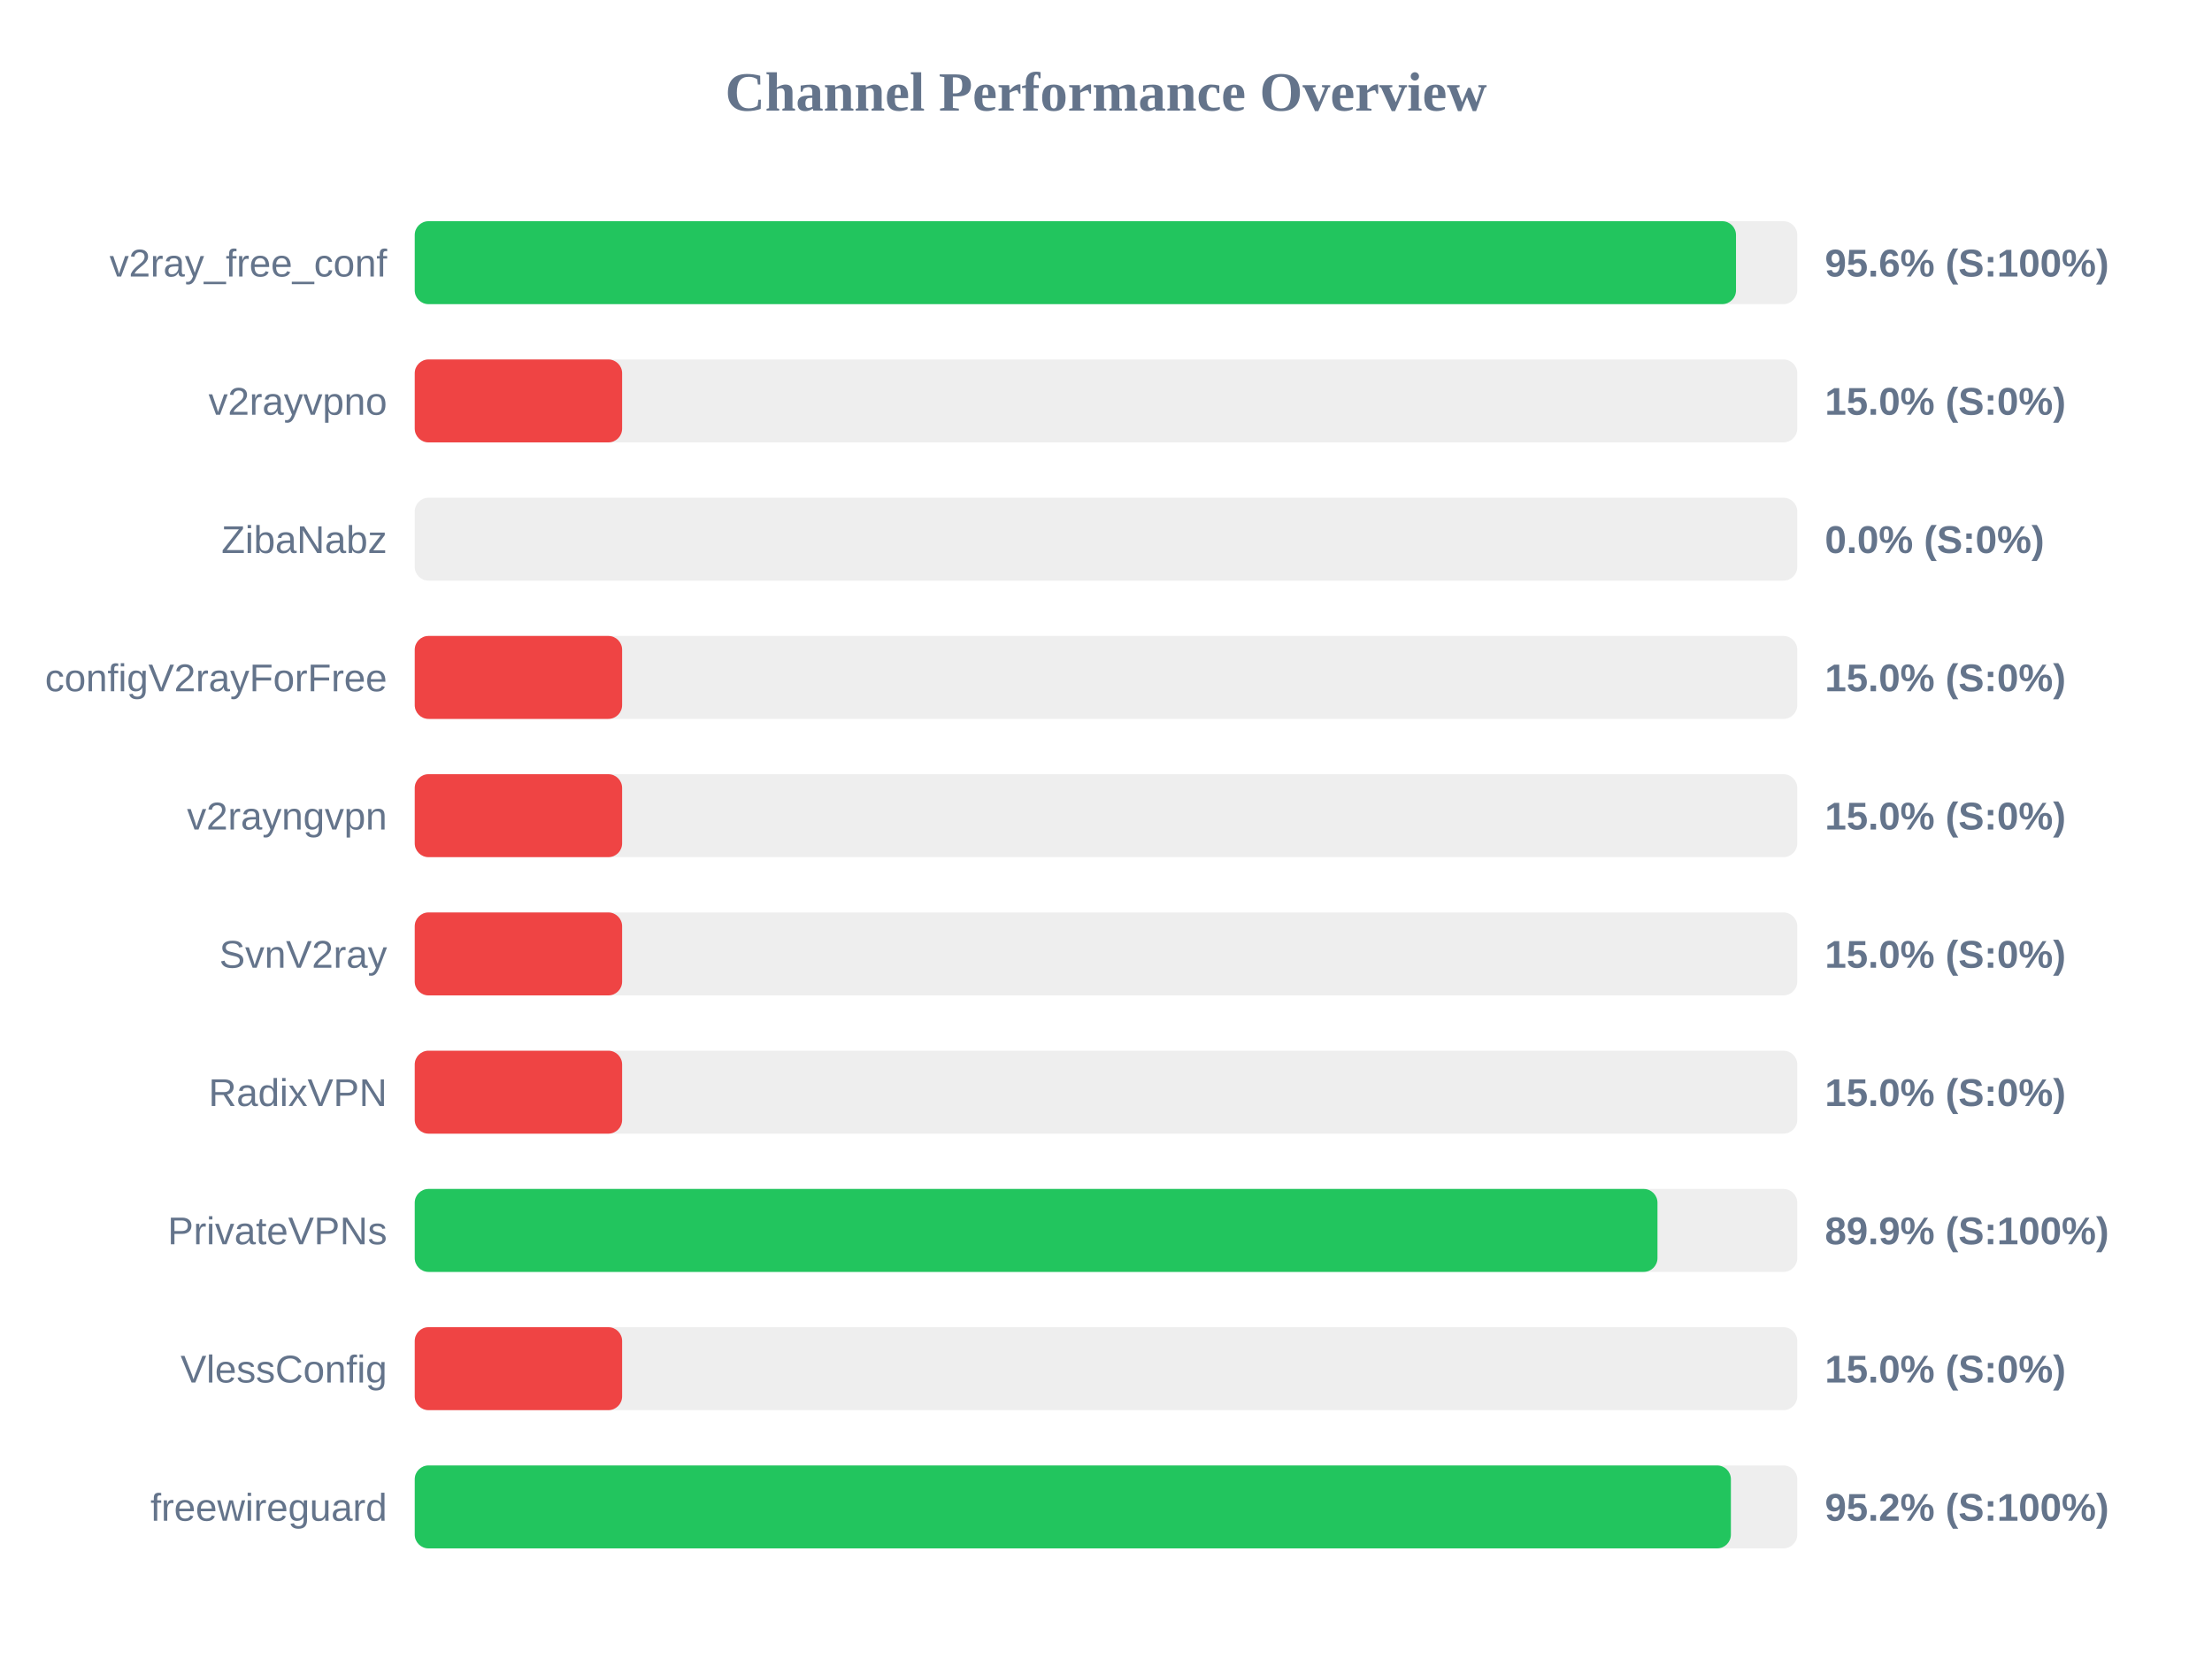
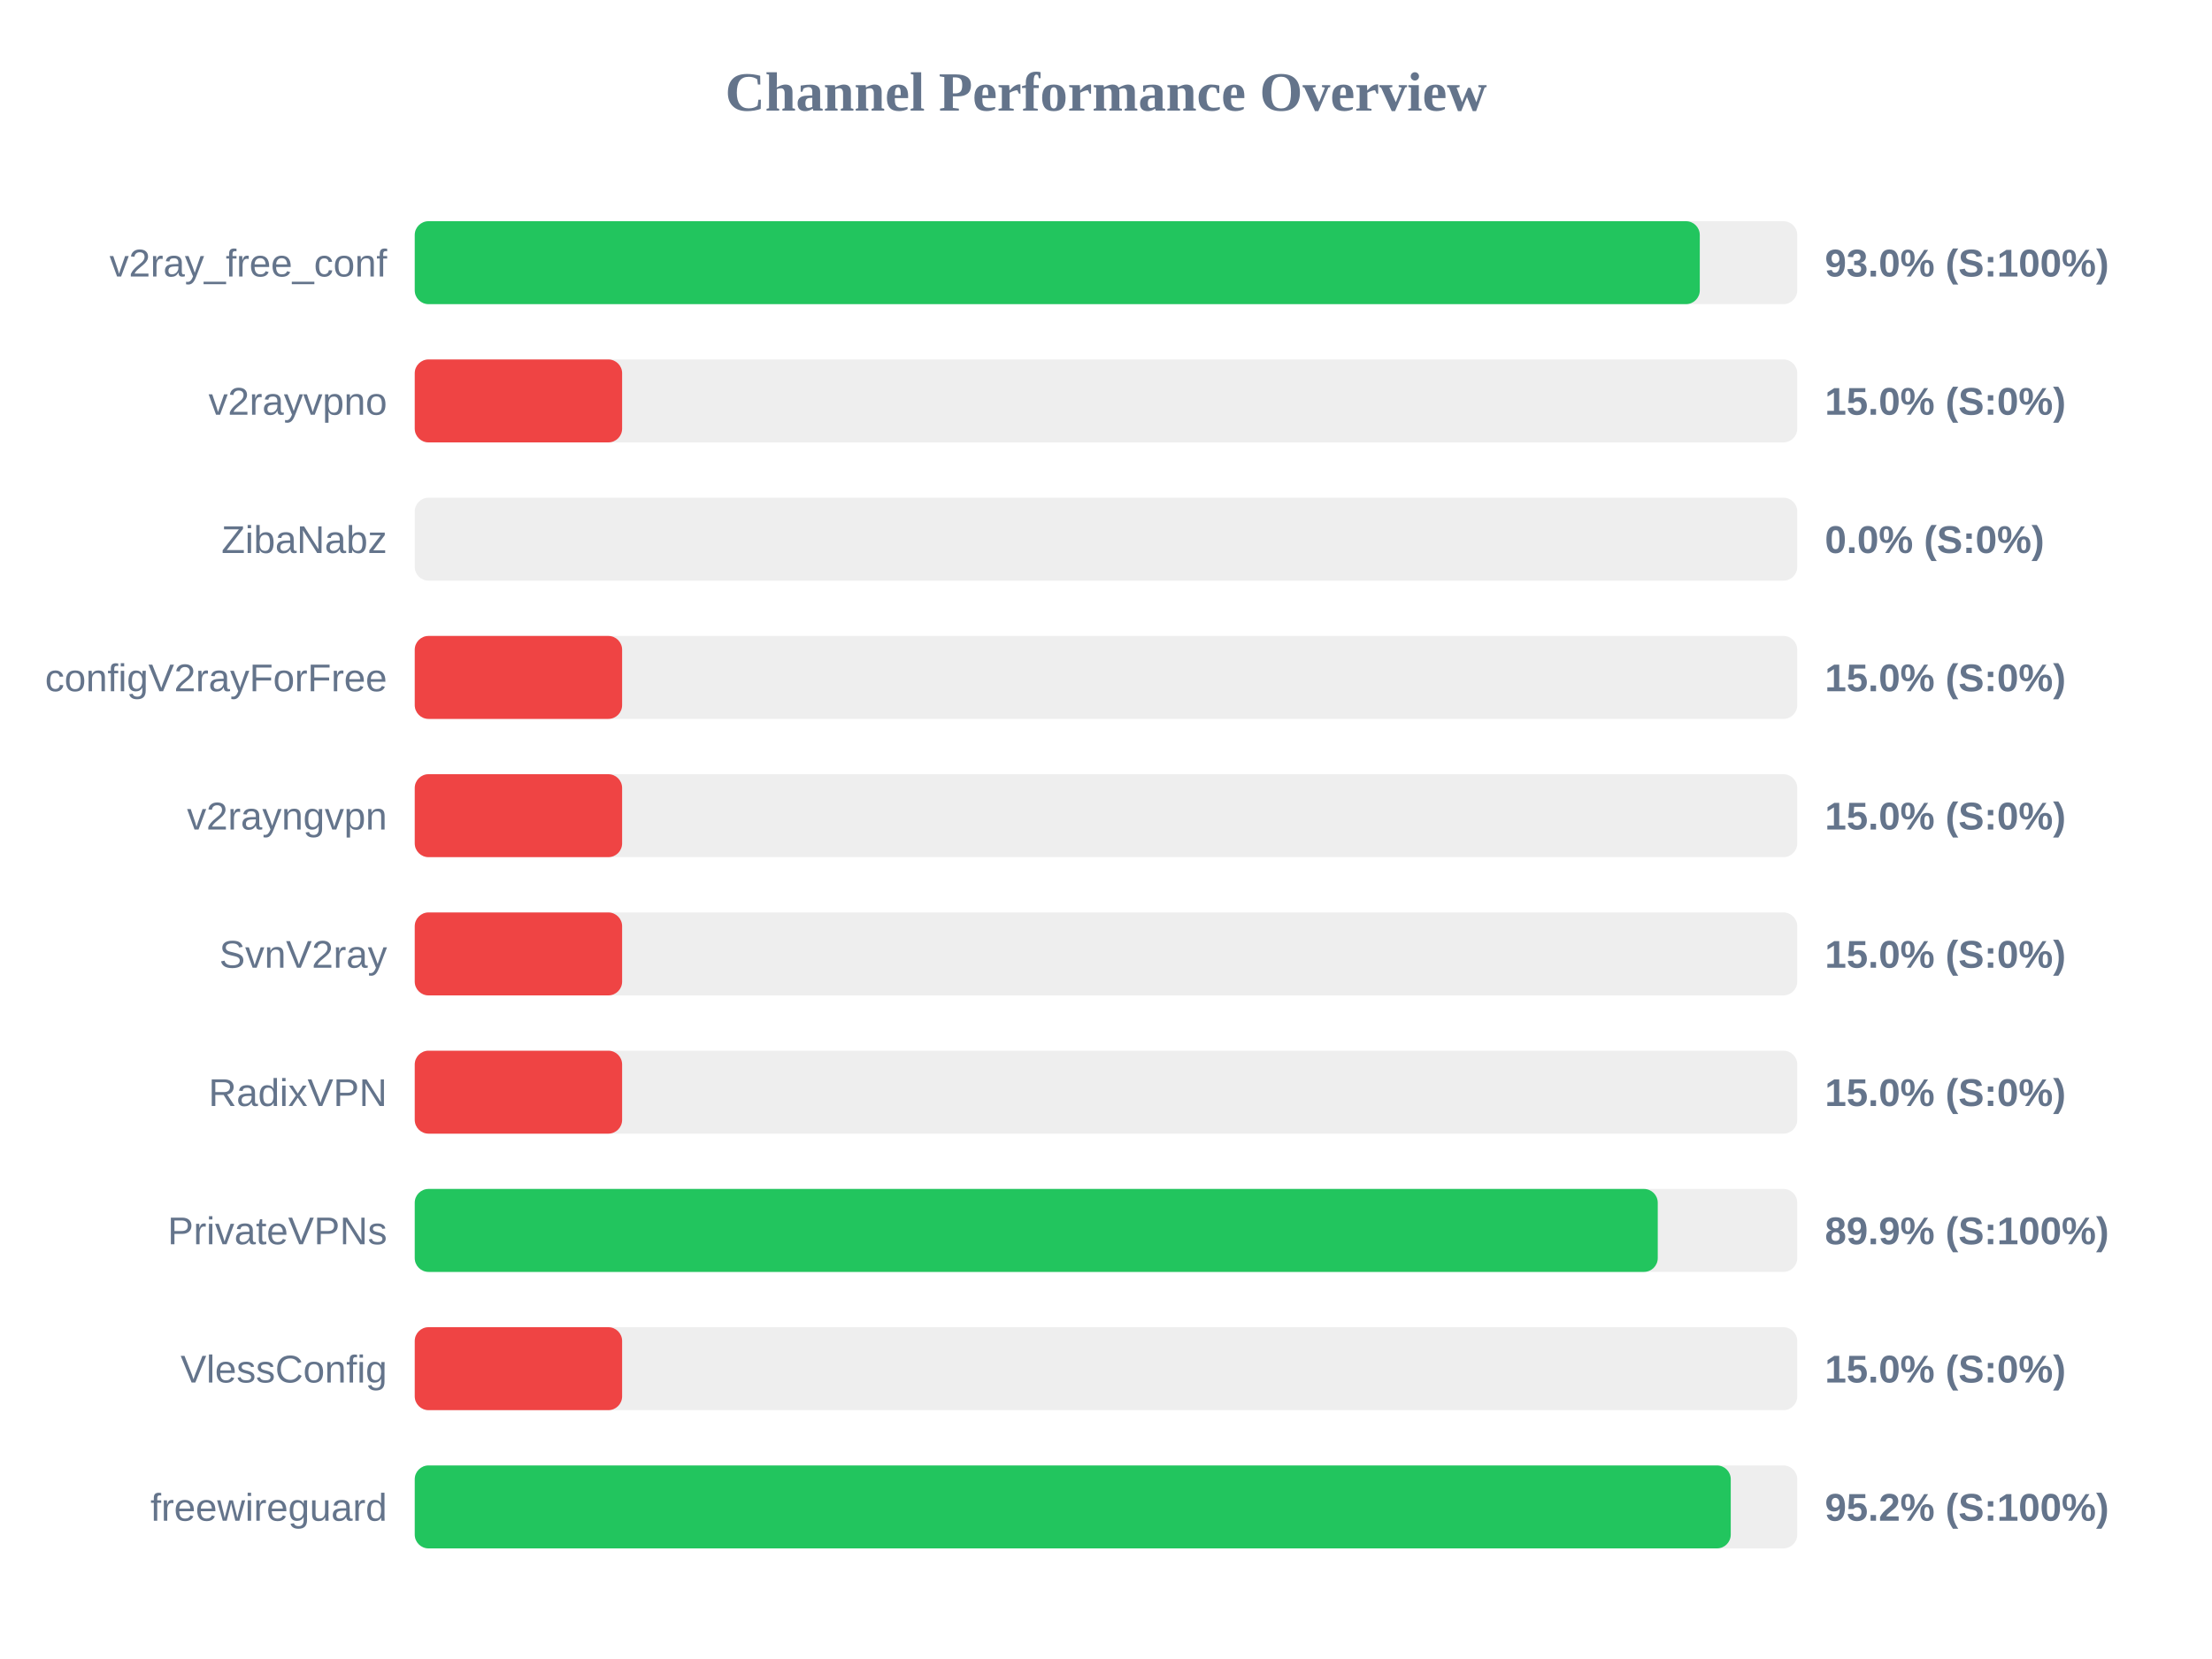
<svg xmlns="http://www.w3.org/2000/svg" width="800" height="600" version="1.1">
  <style>
        .row { font: 14px Arial; fill: #64748b; }
        .score { font: bold 14px Arial; fill: #64748b; }
    </style>
  <text x="400" y="40" text-anchor="middle" font-size="20px" font-weight="bold" fill="#64748b">Channel Performance Overview</text>
  <rect x="150" y="80" width="500" height="30" fill="#eee" rx="5" />
-   <rect x="150" y="80" width="477.85" height="30" fill="#22c55e" rx="5" />
+   <rect x="150" y="80" width="464.75" height="30" fill="#22c55e" rx="5" />
  <text x="140" y="100" text-anchor="end" class="row">v2ray_free_conf</text>
-   <text x="660" y="100" text-anchor="start" class="score">95.6% (S:100%)</text>
+   <text x="660" y="100" text-anchor="start" class="score">93.0% (S:100%)</text>
  <rect x="150" y="130" width="500" height="30" fill="#eee" rx="5" />
  <rect x="150" y="130" width="75.0" height="30" fill="#ef4444" rx="5" />
  <text x="140" y="150" text-anchor="end" class="row">v2rayvpno</text>
  <text x="660" y="150" text-anchor="start" class="score">15.0% (S:0%)</text>
  <rect x="150" y="180" width="500" height="30" fill="#eee" rx="5" />
  <rect x="150" y="180" width="0.0" height="30" fill="#ef4444" rx="5" />
  <text x="140" y="200" text-anchor="end" class="row">ZibaNabz</text>
  <text x="660" y="200" text-anchor="start" class="score">0.0% (S:0%)</text>
  <rect x="150" y="230" width="500" height="30" fill="#eee" rx="5" />
  <rect x="150" y="230" width="75.0" height="30" fill="#ef4444" rx="5" />
  <text x="140" y="250" text-anchor="end" class="row">configV2rayForFree</text>
  <text x="660" y="250" text-anchor="start" class="score">15.0% (S:0%)</text>
  <rect x="150" y="280" width="500" height="30" fill="#eee" rx="5" />
  <rect x="150" y="280" width="75.0" height="30" fill="#ef4444" rx="5" />
  <text x="140" y="300" text-anchor="end" class="row">v2rayngvpn</text>
  <text x="660" y="300" text-anchor="start" class="score">15.0% (S:0%)</text>
  <rect x="150" y="330" width="500" height="30" fill="#eee" rx="5" />
  <rect x="150" y="330" width="75.0" height="30" fill="#ef4444" rx="5" />
  <text x="140" y="350" text-anchor="end" class="row">SvnV2ray</text>
  <text x="660" y="350" text-anchor="start" class="score">15.0% (S:0%)</text>
  <rect x="150" y="380" width="500" height="30" fill="#eee" rx="5" />
  <rect x="150" y="380" width="75.0" height="30" fill="#ef4444" rx="5" />
  <text x="140" y="400" text-anchor="end" class="row">RadixVPN</text>
  <text x="660" y="400" text-anchor="start" class="score">15.0% (S:0%)</text>
  <rect x="150" y="430" width="500" height="30" fill="#eee" rx="5" />
-   <rect x="150" y="430" width="449.45" height="30" fill="#22c55e" rx="5" />
+   <rect x="150" y="430" width="449.55" height="30" fill="#22c55e" rx="5" />
  <text x="140" y="450" text-anchor="end" class="row">PrivateVPNs</text>
  <text x="660" y="450" text-anchor="start" class="score">89.9% (S:100%)</text>
  <rect x="150" y="480" width="500" height="30" fill="#eee" rx="5" />
  <rect x="150" y="480" width="75.0" height="30" fill="#ef4444" rx="5" />
  <text x="140" y="500" text-anchor="end" class="row">VlessConfig</text>
  <text x="660" y="500" text-anchor="start" class="score">15.0% (S:0%)</text>
  <rect x="150" y="530" width="500" height="30" fill="#eee" rx="5" />
-   <rect x="150" y="530" width="476.0" height="30" fill="#22c55e" rx="5" />
+   <rect x="150" y="530" width="475.95" height="30" fill="#22c55e" rx="5" />
  <text x="140" y="550" text-anchor="end" class="row">freewireguard</text>
  <text x="660" y="550" text-anchor="start" class="score">95.2% (S:100%)</text>
</svg>
